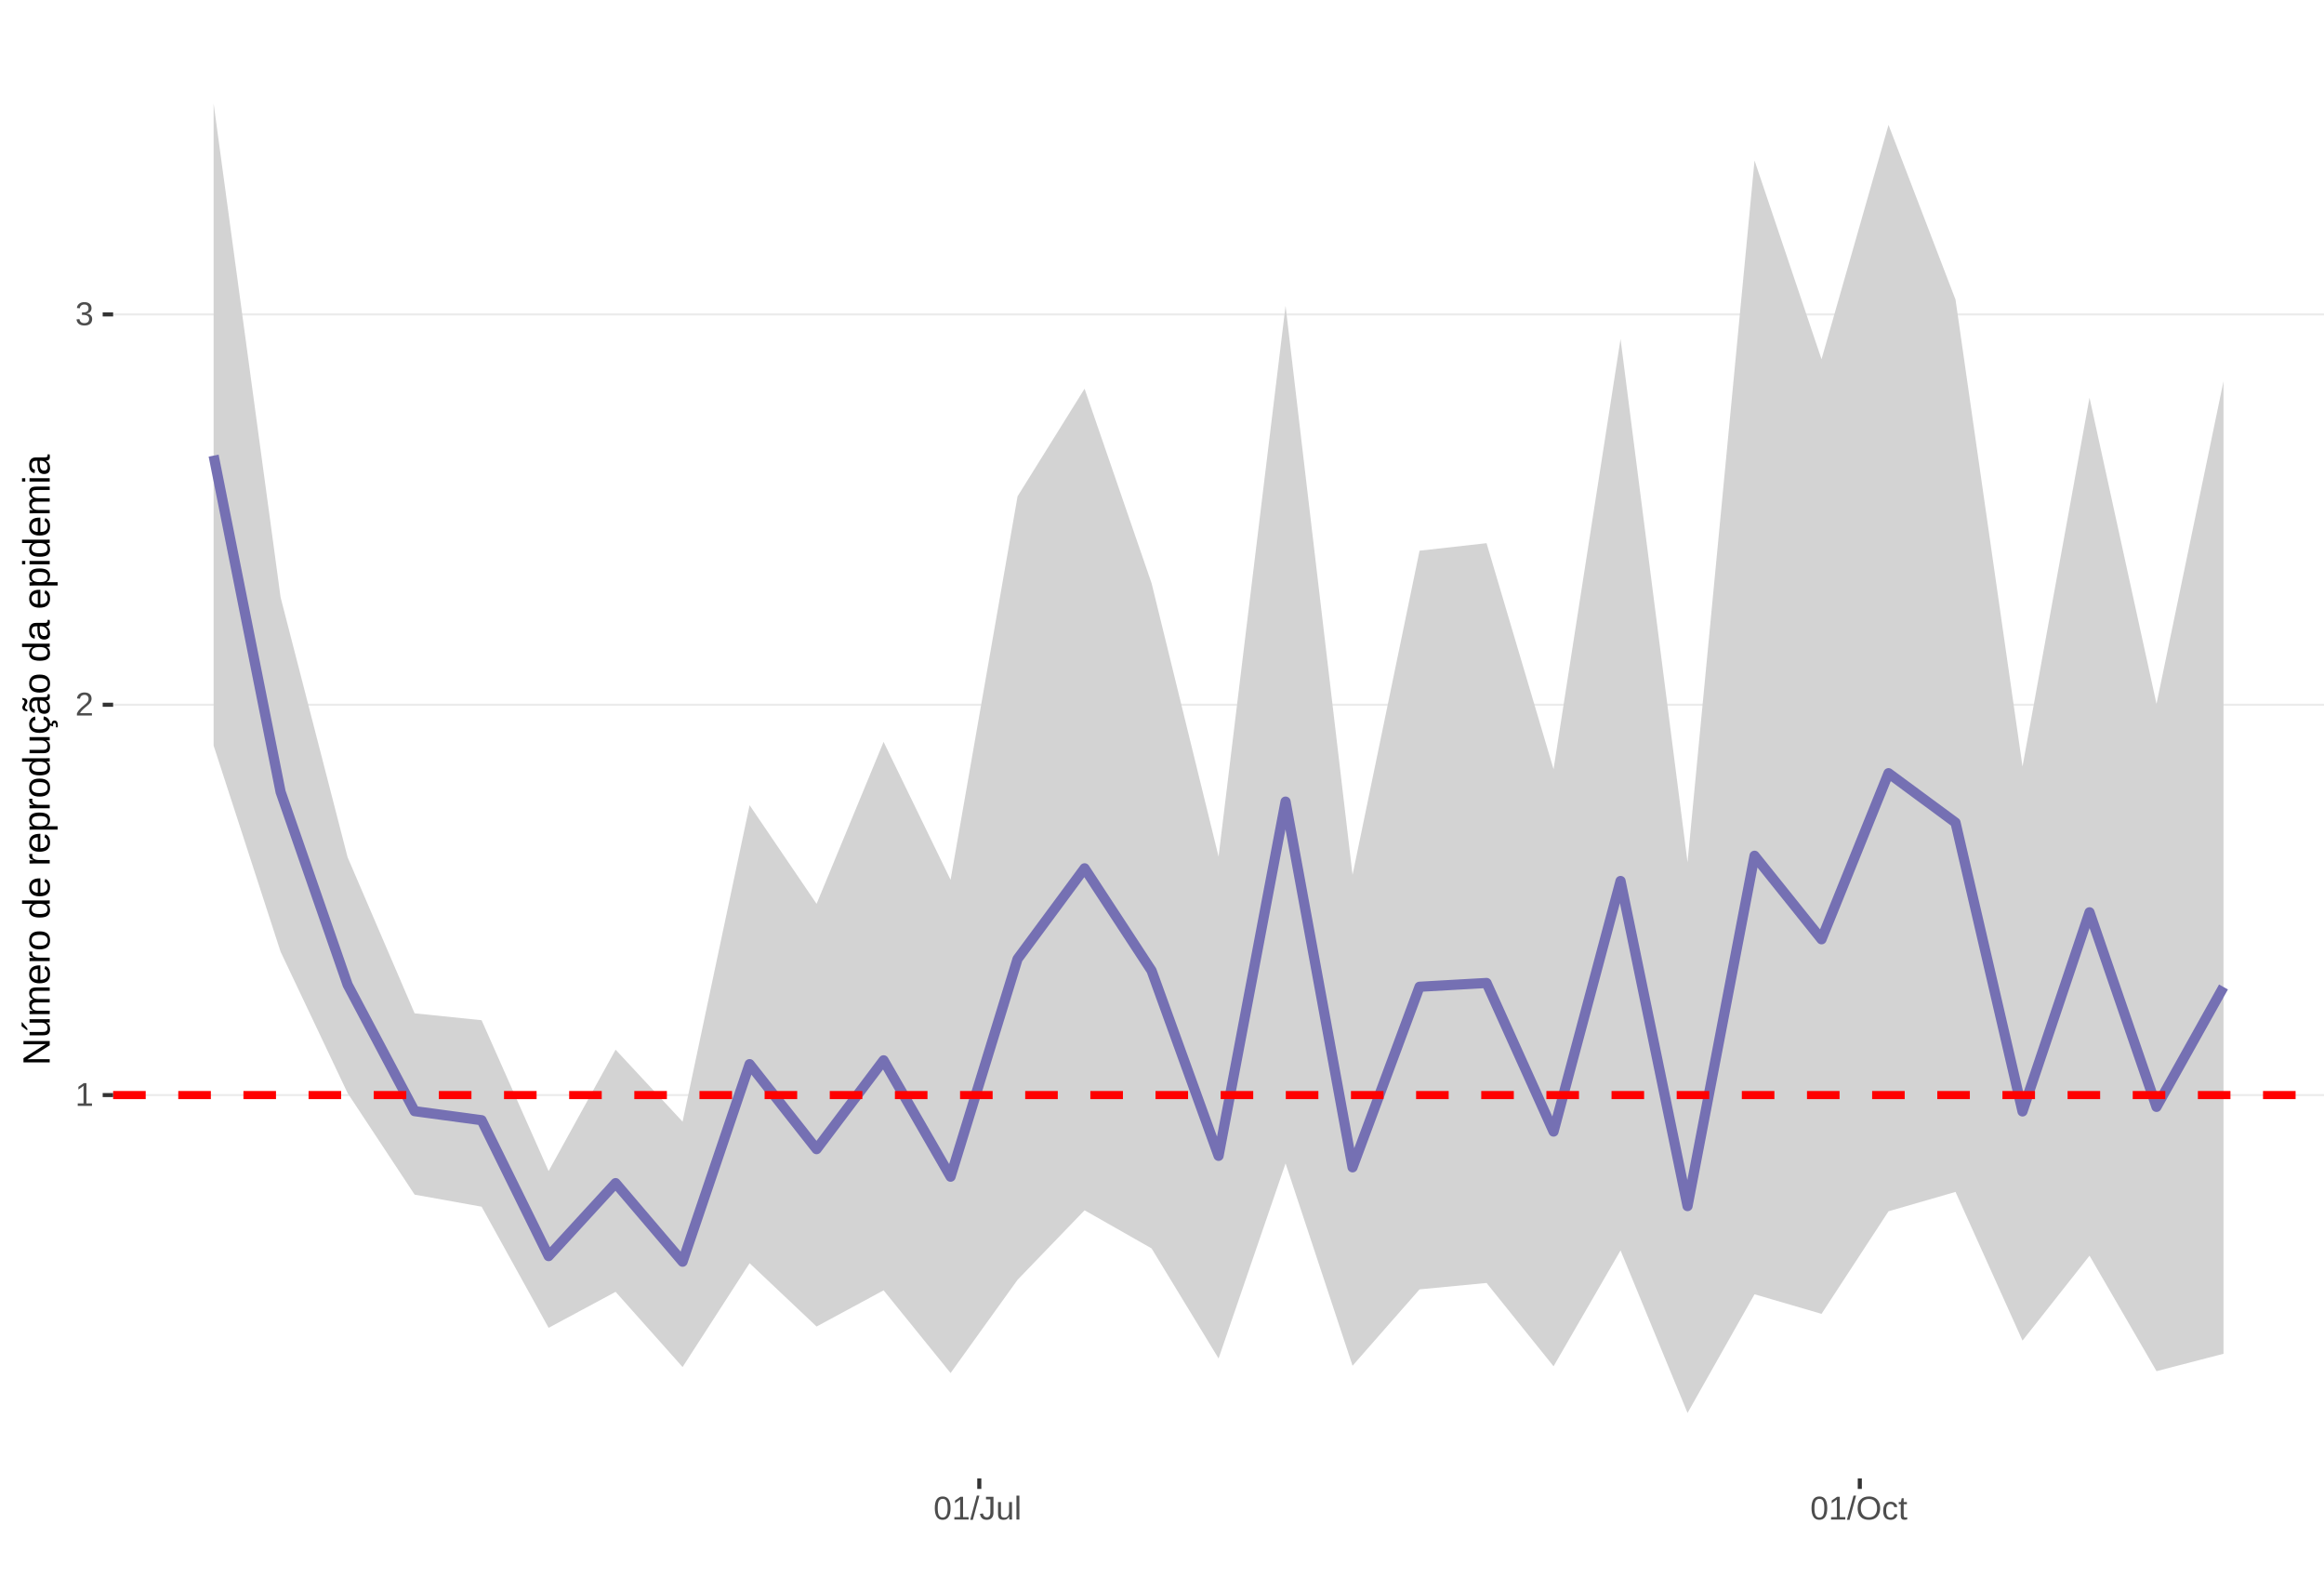
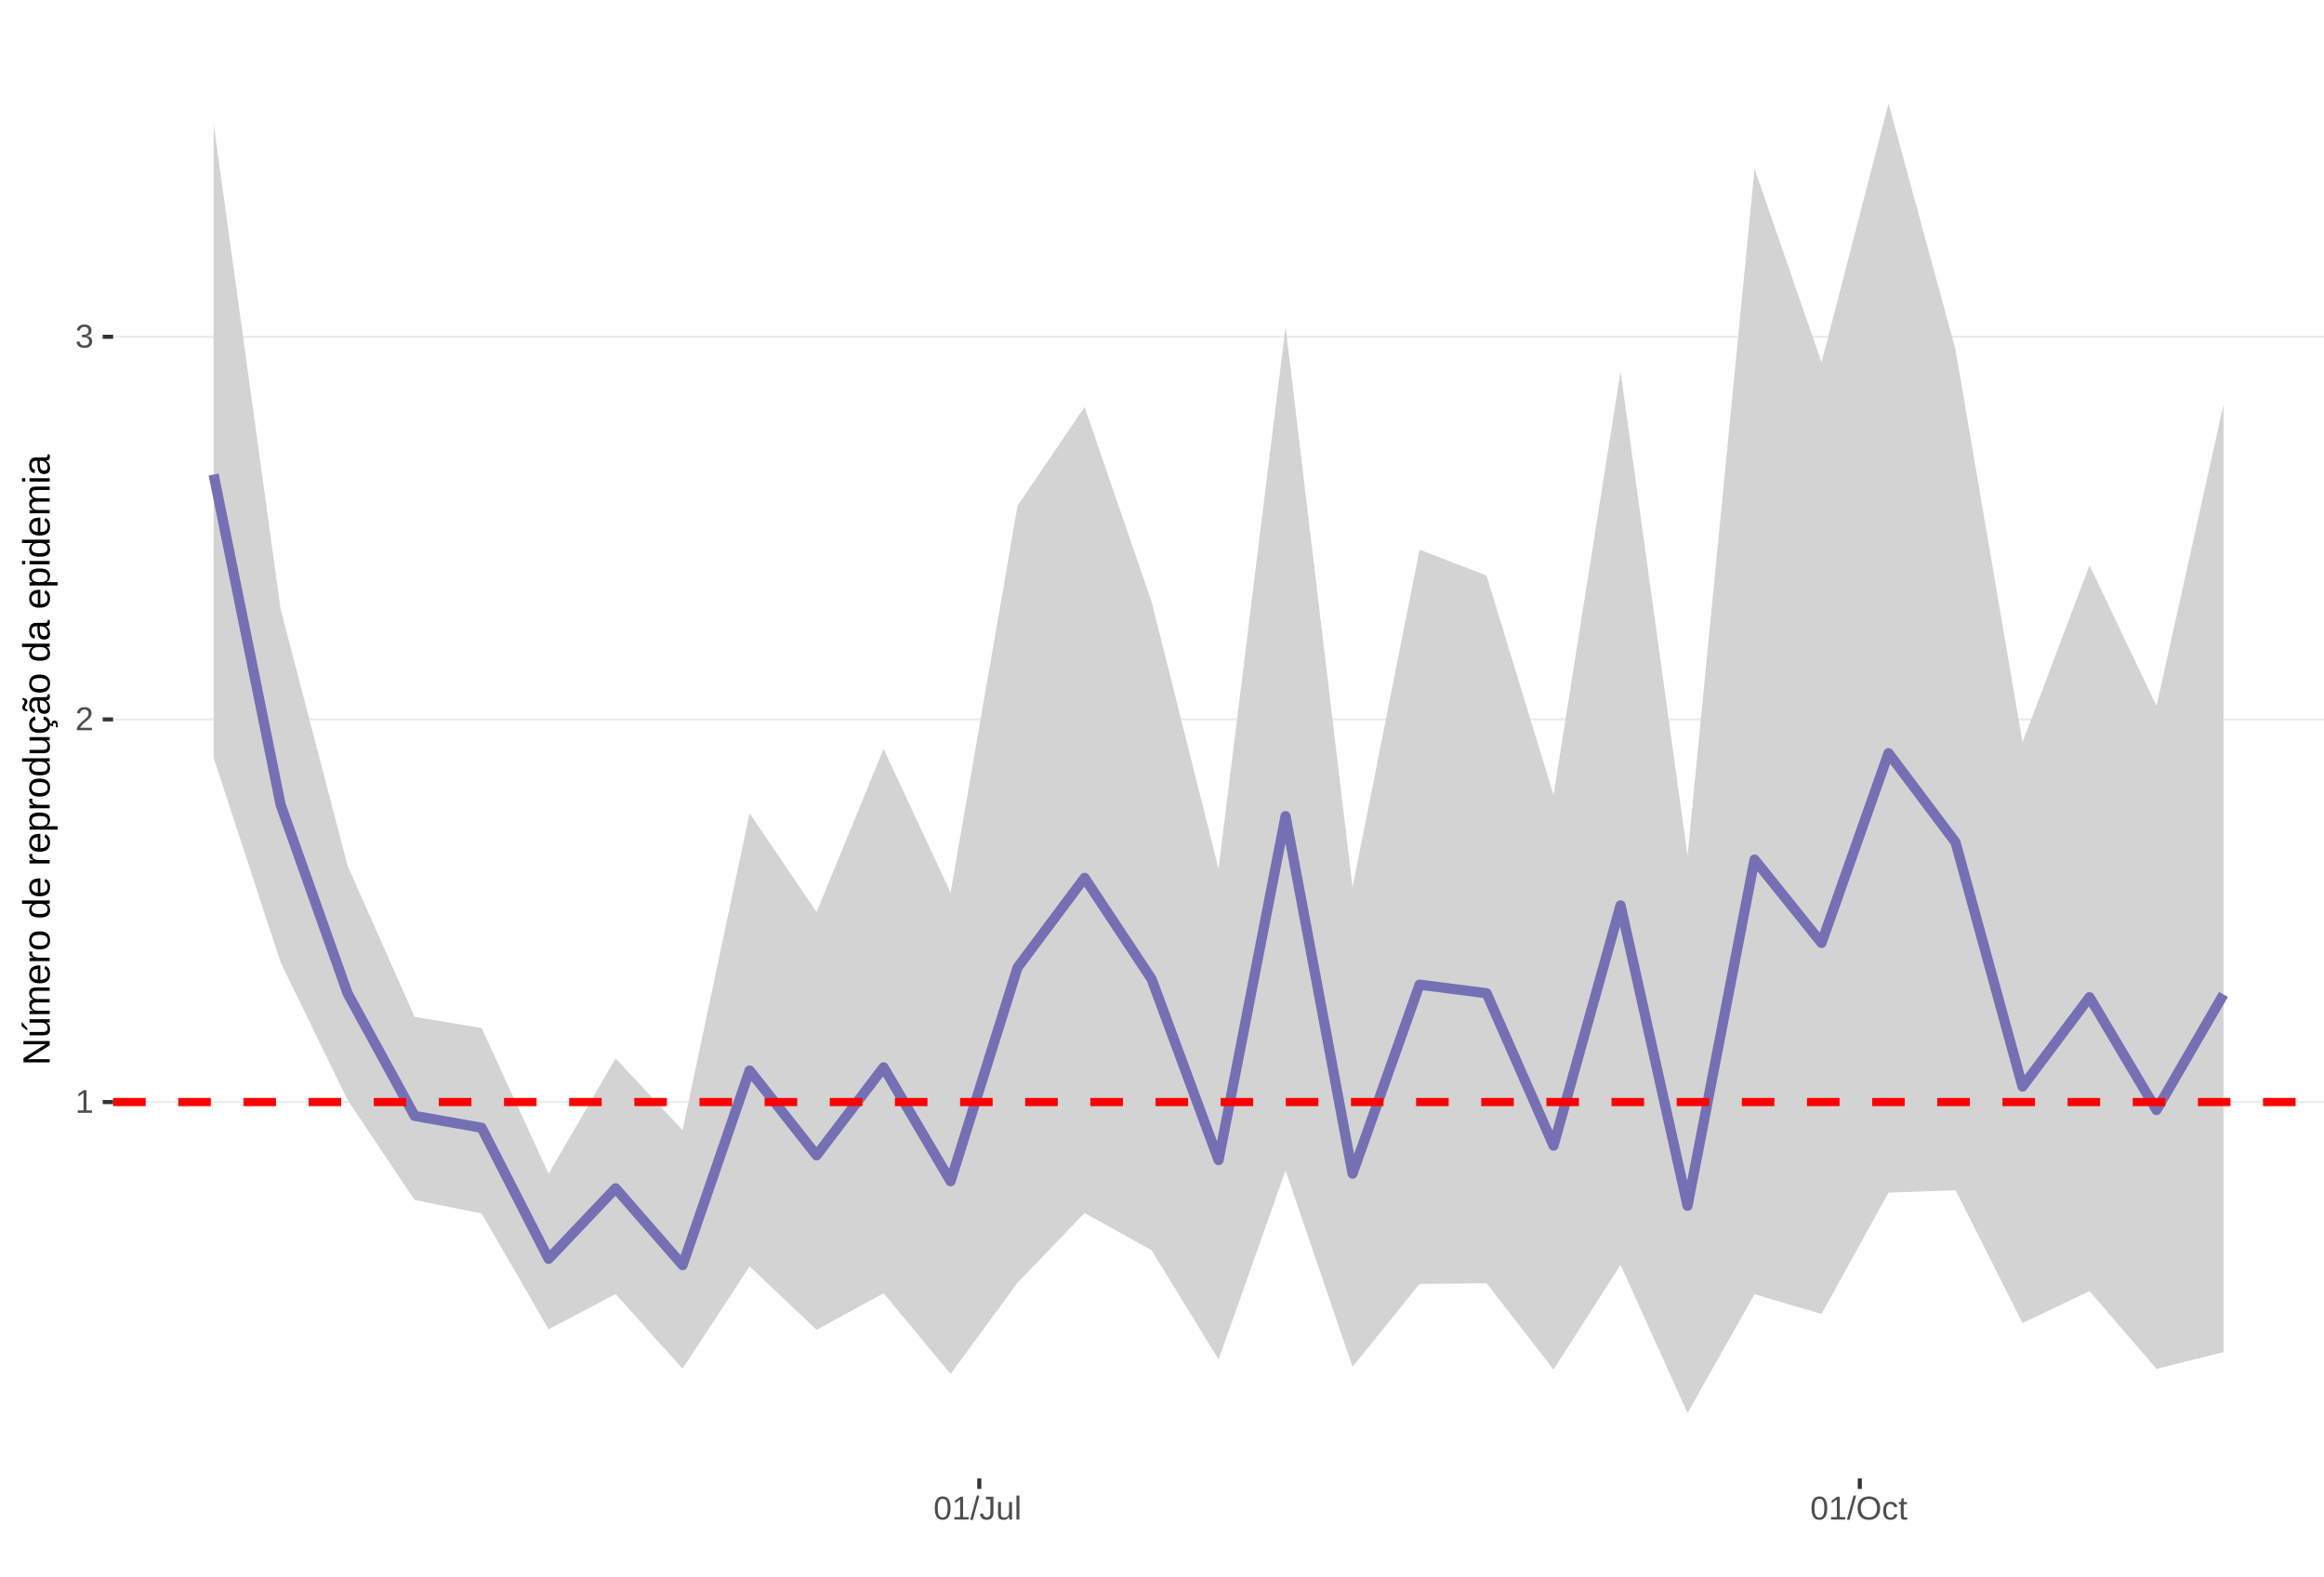
<svg xmlns="http://www.w3.org/2000/svg" xmlns:xlink="http://www.w3.org/1999/xlink" width="609pt" height="413pt" viewBox="0 0 609 413" version="1.1">
  <defs>
    <g>
      <symbol overflow="visible" id="glyph0-0">
        <path style="stroke:none;" d="M 0.859 -5.953 L 5.625 -5.953 L 5.625 0 L 0.859 0 Z M 1.188 -5.641 L 1.188 -0.328 L 5.297 -0.328 L 5.297 -5.641 Z M 1.188 -5.641 " />
      </symbol>
      <symbol overflow="visible" id="glyph0-1">
        <path style="stroke:none;" d="M 0.656 0 L 0.656 -0.641 L 2.172 -0.641 L 2.172 -5.234 L 0.828 -4.266 L 0.828 -4.984 L 2.234 -5.953 L 2.938 -5.953 L 2.938 -0.641 L 4.391 -0.641 L 4.391 0 Z M 0.656 0 " />
      </symbol>
      <symbol overflow="visible" id="glyph0-2">
        <path style="stroke:none;" d="M 0.438 0 L 0.438 -0.531 C 0.582 -0.863 0.754 -1.156 0.953 -1.406 C 1.16 -1.656 1.379 -1.883 1.609 -2.094 C 1.836 -2.301 2.062 -2.488 2.281 -2.656 C 2.508 -2.832 2.711 -3.008 2.891 -3.188 C 3.078 -3.363 3.223 -3.547 3.328 -3.734 C 3.441 -3.93 3.5 -4.148 3.5 -4.391 C 3.5 -4.711 3.398 -4.961 3.203 -5.141 C 3.016 -5.328 2.754 -5.422 2.422 -5.422 C 2.098 -5.422 1.828 -5.332 1.609 -5.156 C 1.398 -4.977 1.281 -4.727 1.25 -4.406 L 0.469 -4.484 C 0.52 -4.961 0.719 -5.344 1.062 -5.625 C 1.414 -5.906 1.867 -6.047 2.422 -6.047 C 3.016 -6.047 3.473 -5.898 3.797 -5.609 C 4.117 -5.328 4.281 -4.926 4.281 -4.406 C 4.281 -4.176 4.227 -3.945 4.125 -3.719 C 4.02 -3.488 3.863 -3.258 3.656 -3.031 C 3.445 -2.812 3.047 -2.461 2.453 -1.984 C 2.129 -1.711 1.875 -1.469 1.688 -1.25 C 1.5 -1.039 1.359 -0.836 1.266 -0.641 L 4.375 -0.641 L 4.375 0 Z M 0.438 0 " />
      </symbol>
      <symbol overflow="visible" id="glyph0-3">
        <path style="stroke:none;" d="M 4.438 -1.641 C 4.438 -1.086 4.258 -0.66 3.906 -0.359 C 3.562 -0.066 3.062 0.078 2.406 0.078 C 1.812 0.078 1.332 -0.055 0.969 -0.328 C 0.613 -0.598 0.398 -1 0.328 -1.531 L 1.109 -1.609 C 1.211 -0.898 1.645 -0.547 2.406 -0.547 C 2.789 -0.547 3.094 -0.641 3.312 -0.828 C 3.531 -1.016 3.641 -1.297 3.641 -1.672 C 3.641 -1.992 3.516 -2.242 3.266 -2.422 C 3.016 -2.609 2.656 -2.703 2.188 -2.703 L 1.766 -2.703 L 1.766 -3.359 L 2.172 -3.359 C 2.586 -3.359 2.91 -3.445 3.141 -3.625 C 3.367 -3.812 3.484 -4.066 3.484 -4.391 C 3.484 -4.703 3.391 -4.953 3.203 -5.141 C 3.016 -5.328 2.738 -5.422 2.375 -5.422 C 2.039 -5.422 1.77 -5.332 1.562 -5.156 C 1.352 -4.988 1.234 -4.75 1.203 -4.438 L 0.438 -4.5 C 0.488 -4.977 0.688 -5.352 1.031 -5.625 C 1.383 -5.906 1.832 -6.047 2.375 -6.047 C 2.977 -6.047 3.441 -5.906 3.766 -5.625 C 4.098 -5.352 4.266 -4.969 4.266 -4.469 C 4.266 -4.082 4.156 -3.77 3.938 -3.531 C 3.727 -3.301 3.422 -3.145 3.016 -3.062 L 3.016 -3.031 C 3.461 -2.988 3.812 -2.844 4.062 -2.594 C 4.312 -2.344 4.438 -2.023 4.438 -1.641 Z M 4.438 -1.641 " />
      </symbol>
      <symbol overflow="visible" id="glyph0-4">
        <path style="stroke:none;" d="M 4.469 -2.984 C 4.469 -1.984 4.289 -1.223 3.938 -0.703 C 3.594 -0.18 3.078 0.078 2.391 0.078 C 1.711 0.078 1.203 -0.18 0.859 -0.703 C 0.516 -1.223 0.344 -1.984 0.344 -2.984 C 0.344 -4.004 0.508 -4.77 0.844 -5.281 C 1.176 -5.789 1.703 -6.047 2.422 -6.047 C 3.117 -6.047 3.633 -5.785 3.969 -5.266 C 4.301 -4.754 4.469 -3.992 4.469 -2.984 Z M 3.703 -2.984 C 3.703 -3.836 3.602 -4.457 3.406 -4.844 C 3.207 -5.227 2.879 -5.422 2.422 -5.422 C 1.953 -5.422 1.613 -5.227 1.406 -4.844 C 1.207 -4.469 1.109 -3.848 1.109 -2.984 C 1.109 -2.141 1.211 -1.52 1.422 -1.125 C 1.629 -0.727 1.957 -0.531 2.406 -0.531 C 2.852 -0.531 3.18 -0.727 3.391 -1.125 C 3.598 -1.531 3.703 -2.148 3.703 -2.984 Z M 3.703 -2.984 " />
      </symbol>
      <symbol overflow="visible" id="glyph0-5">
        <path style="stroke:none;" d="M 0 0.078 L 1.734 -6.266 L 2.406 -6.266 L 0.688 0.078 Z M 0 0.078 " />
      </symbol>
      <symbol overflow="visible" id="glyph0-6">
        <path style="stroke:none;" d="M 1.938 0.078 C 0.926 0.078 0.328 -0.441 0.141 -1.484 L 0.922 -1.609 C 0.973 -1.285 1.086 -1.031 1.266 -0.844 C 1.441 -0.664 1.664 -0.578 1.938 -0.578 C 2.227 -0.578 2.457 -0.676 2.625 -0.875 C 2.789 -1.07 2.875 -1.367 2.875 -1.766 L 2.875 -5.297 L 1.734 -5.297 L 1.734 -5.953 L 3.688 -5.953 L 3.688 -1.781 C 3.688 -1.195 3.531 -0.738 3.219 -0.406 C 2.906 -0.082 2.477 0.078 1.938 0.078 Z M 1.938 0.078 " />
      </symbol>
      <symbol overflow="visible" id="glyph0-7">
        <path style="stroke:none;" d="M 1.328 -4.578 L 1.328 -1.672 C 1.328 -1.367 1.352 -1.133 1.406 -0.969 C 1.469 -0.801 1.562 -0.68 1.688 -0.609 C 1.82 -0.535 2.016 -0.5 2.266 -0.5 C 2.629 -0.5 2.914 -0.625 3.125 -0.875 C 3.344 -1.125 3.453 -1.473 3.453 -1.922 L 3.453 -4.578 L 4.219 -4.578 L 4.219 -0.969 C 4.219 -0.438 4.223 -0.113 4.234 0 L 3.516 0 C 3.516 -0.008 3.516 -0.047 3.516 -0.109 C 3.516 -0.172 3.508 -0.242 3.5 -0.328 C 3.5 -0.41 3.492 -0.562 3.484 -0.781 L 3.469 -0.781 C 3.301 -0.469 3.098 -0.242 2.859 -0.109 C 2.629 0.016 2.348 0.078 2.016 0.078 C 1.516 0.078 1.145 -0.039 0.906 -0.281 C 0.676 -0.531 0.562 -0.945 0.562 -1.531 L 0.562 -4.578 Z M 1.328 -4.578 " />
      </symbol>
      <symbol overflow="visible" id="glyph0-8">
        <path style="stroke:none;" d="M 0.578 0 L 0.578 -6.266 L 1.344 -6.266 L 1.344 0 Z M 0.578 0 " />
      </symbol>
      <symbol overflow="visible" id="glyph0-9">
        <path style="stroke:none;" d="M 6.312 -3 C 6.312 -2.383 6.191 -1.844 5.953 -1.375 C 5.723 -0.906 5.383 -0.547 4.938 -0.297 C 4.488 -0.047 3.961 0.078 3.359 0.078 C 2.742 0.078 2.211 -0.039 1.766 -0.281 C 1.328 -0.531 0.988 -0.891 0.75 -1.359 C 0.52 -1.828 0.406 -2.375 0.406 -3 C 0.406 -3.957 0.664 -4.703 1.188 -5.234 C 1.707 -5.773 2.438 -6.047 3.375 -6.047 C 3.977 -6.047 4.5 -5.926 4.938 -5.688 C 5.383 -5.445 5.723 -5.094 5.953 -4.625 C 6.191 -4.164 6.312 -3.625 6.312 -3 Z M 5.5 -3 C 5.5 -3.738 5.312 -4.32 4.938 -4.75 C 4.57 -5.176 4.051 -5.391 3.375 -5.391 C 2.688 -5.391 2.156 -5.18 1.781 -4.766 C 1.414 -4.348 1.234 -3.758 1.234 -3 C 1.234 -2.258 1.422 -1.672 1.797 -1.234 C 2.172 -0.797 2.691 -0.578 3.359 -0.578 C 4.047 -0.578 4.57 -0.785 4.938 -1.203 C 5.312 -1.629 5.5 -2.227 5.5 -3 Z M 5.5 -3 " />
      </symbol>
      <symbol overflow="visible" id="glyph0-10">
        <path style="stroke:none;" d="M 1.156 -2.312 C 1.156 -1.695 1.25 -1.242 1.438 -0.953 C 1.633 -0.66 1.926 -0.516 2.312 -0.516 C 2.582 -0.516 2.805 -0.586 2.984 -0.734 C 3.172 -0.879 3.285 -1.102 3.328 -1.406 L 4.094 -1.359 C 4.039 -0.922 3.852 -0.57 3.531 -0.312 C 3.219 -0.051 2.82 0.078 2.344 0.078 C 1.695 0.078 1.207 -0.117 0.875 -0.516 C 0.539 -0.922 0.375 -1.516 0.375 -2.297 C 0.375 -3.055 0.539 -3.641 0.875 -4.047 C 1.207 -4.453 1.691 -4.656 2.328 -4.656 C 2.797 -4.656 3.18 -4.535 3.484 -4.297 C 3.797 -4.055 3.992 -3.723 4.078 -3.297 L 3.297 -3.234 C 3.254 -3.484 3.148 -3.68 2.984 -3.828 C 2.828 -3.984 2.602 -4.062 2.312 -4.062 C 1.906 -4.062 1.609 -3.926 1.422 -3.656 C 1.242 -3.395 1.156 -2.945 1.156 -2.312 Z M 1.156 -2.312 " />
      </symbol>
      <symbol overflow="visible" id="glyph0-11">
        <path style="stroke:none;" d="M 2.344 -0.031 C 2.094 0.031 1.836 0.062 1.578 0.062 C 0.961 0.062 0.656 -0.281 0.656 -0.969 L 0.656 -4.016 L 0.125 -4.016 L 0.125 -4.578 L 0.688 -4.578 L 0.906 -5.594 L 1.422 -5.594 L 1.422 -4.578 L 2.266 -4.578 L 2.266 -4.016 L 1.422 -4.016 L 1.422 -1.125 C 1.422 -0.906 1.457 -0.75 1.531 -0.656 C 1.602 -0.57 1.727 -0.531 1.906 -0.531 C 2 -0.531 2.145 -0.551 2.344 -0.594 Z M 2.344 -0.031 " />
      </symbol>
      <symbol overflow="visible" id="glyph1-0">
        <path style="stroke:none;" d="M -6.875 -1 L -6.875 -6.5 L 0 -6.5 L 0 -1 Z M -6.516 -1.375 L -0.375 -1.375 L -0.375 -6.125 L -6.516 -6.125 Z M -6.516 -1.375 " />
      </symbol>
      <symbol overflow="visible" id="glyph1-1">
        <path style="stroke:none;" d="M 0 -5.281 L -5.859 -1.609 L -5.391 -1.625 L -4.578 -1.656 L 0 -1.656 L 0 -0.828 L -6.875 -0.828 L -6.875 -1.906 L -0.984 -5.625 C -1.617 -5.582 -2.082 -5.562 -2.375 -5.562 L -6.875 -5.562 L -6.875 -6.406 L 0 -6.406 Z M 0 -5.281 " />
      </symbol>
      <symbol overflow="visible" id="glyph1-2">
        <path style="stroke:none;" d="M -5.281 -1.562 L -1.938 -1.562 C -1.582 -1.562 -1.305 -1.594 -1.109 -1.656 C -0.922 -1.727 -0.785 -1.836 -0.703 -1.984 C -0.617 -2.141 -0.578 -2.363 -0.578 -2.656 C -0.578 -3.07 -0.723 -3.398 -1.016 -3.641 C -1.305 -3.891 -1.707 -4.016 -2.219 -4.016 L -5.281 -4.016 L -5.281 -4.906 L -1.125 -4.906 C -0.508 -4.906 -0.133 -4.91 0 -4.922 L 0 -4.094 C -0.02 -4.094 -0.062 -4.086 -0.125 -4.078 C -0.195 -4.078 -0.281 -4.07 -0.375 -4.062 C -0.469 -4.062 -0.645 -4.062 -0.906 -4.062 L -0.906 -4.047 C -0.539 -3.848 -0.281 -3.613 -0.125 -3.344 C 0.02 -3.082 0.094 -2.754 0.094 -2.359 C 0.094 -1.773 -0.047 -1.348 -0.328 -1.078 C -0.617 -0.816 -1.098 -0.688 -1.766 -0.688 L -5.281 -0.688 Z M -5.859 -2.031 L -5.969 -2.031 L -7.359 -3.078 L -7.359 -4.094 L -7.219 -4.094 L -5.859 -2.484 Z M -5.859 -2.031 " />
      </symbol>
      <symbol overflow="visible" id="glyph1-3">
        <path style="stroke:none;" d="M 0 -3.75 L -3.344 -3.75 C -3.852 -3.75 -4.207 -3.676 -4.406 -3.531 C -4.602 -3.395 -4.703 -3.145 -4.703 -2.781 C -4.703 -2.406 -4.555 -2.109 -4.266 -1.891 C -3.984 -1.672 -3.582 -1.562 -3.062 -1.562 L 0 -1.562 L 0 -0.688 L -4.156 -0.688 C -4.77 -0.688 -5.145 -0.68 -5.281 -0.672 L -5.281 -1.5 C -5.27 -1.5 -5.227 -1.5 -5.156 -1.5 C -5.082 -1.508 -5 -1.516 -4.906 -1.516 C -4.812 -1.523 -4.633 -1.531 -4.375 -1.531 L -4.375 -1.547 C -4.75 -1.734 -5.008 -1.945 -5.156 -2.188 C -5.301 -2.438 -5.375 -2.738 -5.375 -3.094 C -5.375 -3.488 -5.297 -3.801 -5.141 -4.031 C -4.984 -4.27 -4.727 -4.438 -4.375 -4.531 L -4.375 -4.547 C -4.727 -4.723 -4.984 -4.941 -5.141 -5.203 C -5.297 -5.461 -5.375 -5.773 -5.375 -6.141 C -5.375 -6.672 -5.227 -7.055 -4.938 -7.297 C -4.656 -7.547 -4.18 -7.672 -3.516 -7.672 L 0 -7.672 L 0 -6.797 L -3.344 -6.797 C -3.852 -6.797 -4.207 -6.723 -4.406 -6.578 C -4.602 -6.441 -4.703 -6.191 -4.703 -5.828 C -4.703 -5.453 -4.555 -5.156 -4.266 -4.938 C -3.984 -4.727 -3.582 -4.625 -3.062 -4.625 L 0 -4.625 Z M 0 -3.75 " />
      </symbol>
      <symbol overflow="visible" id="glyph1-4">
        <path style="stroke:none;" d="M -2.453 -1.344 C -1.848 -1.344 -1.379 -1.469 -1.047 -1.719 C -0.723 -1.969 -0.562 -2.336 -0.562 -2.828 C -0.562 -3.203 -0.633 -3.504 -0.781 -3.734 C -0.938 -3.961 -1.133 -4.117 -1.375 -4.203 L -1.156 -4.969 C -0.32 -4.656 0.094 -3.941 0.094 -2.828 C 0.094 -2.047 -0.133 -1.445 -0.594 -1.031 C -1.062 -0.625 -1.754 -0.422 -2.672 -0.422 C -3.547 -0.422 -4.211 -0.625 -4.672 -1.031 C -5.141 -1.445 -5.375 -2.031 -5.375 -2.781 C -5.375 -4.344 -4.441 -5.125 -2.578 -5.125 L -2.453 -5.125 Z M -3.125 -4.203 C -3.688 -4.16 -4.094 -4.02 -4.344 -3.781 C -4.602 -3.551 -4.734 -3.219 -4.734 -2.781 C -4.734 -2.352 -4.586 -2.016 -4.297 -1.766 C -4.016 -1.516 -3.625 -1.379 -3.125 -1.359 Z M -3.125 -4.203 " />
      </symbol>
      <symbol overflow="visible" id="glyph1-5">
        <path style="stroke:none;" d="M 0 -0.688 L -4.047 -0.688 C -4.422 -0.688 -4.832 -0.68 -5.281 -0.672 L -5.281 -1.5 C -4.688 -1.52 -4.328 -1.531 -4.203 -1.531 L -4.203 -1.547 C -4.66 -1.691 -4.969 -1.852 -5.125 -2.031 C -5.289 -2.219 -5.375 -2.477 -5.375 -2.812 C -5.375 -2.926 -5.359 -3.047 -5.328 -3.172 L -4.531 -3.172 C -4.562 -3.047 -4.578 -2.891 -4.578 -2.703 C -4.578 -2.336 -4.422 -2.055 -4.109 -1.859 C -3.797 -1.672 -3.344 -1.578 -2.75 -1.578 L 0 -1.578 Z M 0 -0.688 " />
      </symbol>
      <symbol overflow="visible" id="glyph1-6">
        <path style="stroke:none;" d="M -2.641 -5.141 C -1.723 -5.141 -1.035 -4.938 -0.578 -4.531 C -0.129 -4.125 0.094 -3.535 0.094 -2.766 C 0.094 -1.992 -0.141 -1.41 -0.609 -1.016 C -1.078 -0.617 -1.754 -0.422 -2.641 -0.422 C -4.461 -0.422 -5.375 -1.207 -5.375 -2.781 C -5.375 -3.594 -5.148 -4.188 -4.703 -4.562 C -4.266 -4.945 -3.578 -5.141 -2.641 -5.141 Z M -2.641 -4.219 C -3.367 -4.219 -3.898 -4.109 -4.234 -3.891 C -4.566 -3.672 -4.734 -3.305 -4.734 -2.797 C -4.734 -2.285 -4.562 -1.914 -4.219 -1.688 C -3.883 -1.457 -3.359 -1.344 -2.641 -1.344 C -1.953 -1.344 -1.43 -1.453 -1.078 -1.672 C -0.723 -1.898 -0.547 -2.258 -0.547 -2.75 C -0.547 -3.281 -0.711 -3.656 -1.047 -3.875 C -1.391 -4.102 -1.922 -4.219 -2.641 -4.219 Z M -2.641 -4.219 " />
      </symbol>
      <symbol overflow="visible" id="glyph1-7">
        <path style="stroke:none;" d="" />
      </symbol>
      <symbol overflow="visible" id="glyph1-8">
        <path style="stroke:none;" d="M -0.844 -4.016 C -0.508 -3.848 -0.27 -3.629 -0.125 -3.359 C 0.02 -3.086 0.094 -2.754 0.094 -2.359 C 0.094 -1.691 -0.129 -1.203 -0.578 -0.891 C -1.023 -0.578 -1.707 -0.422 -2.625 -0.422 C -4.457 -0.422 -5.375 -1.066 -5.375 -2.359 C -5.375 -2.766 -5.301 -3.098 -5.156 -3.359 C -5.008 -3.629 -4.781 -3.848 -4.469 -4.016 L -7.25 -4.016 L -7.25 -4.891 L -1.094 -4.891 C -0.539 -4.891 -0.176 -4.898 0 -4.922 L 0 -4.078 C -0.051 -4.066 -0.172 -4.055 -0.359 -4.047 C -0.547 -4.035 -0.707 -4.031 -0.844 -4.031 Z M -2.641 -1.344 C -1.898 -1.344 -1.367 -1.438 -1.047 -1.625 C -0.734 -1.82 -0.578 -2.145 -0.578 -2.594 C -0.578 -3.082 -0.75 -3.441 -1.094 -3.672 C -1.438 -3.898 -1.973 -4.016 -2.703 -4.016 C -3.398 -4.016 -3.91 -3.898 -4.234 -3.672 C -4.566 -3.441 -4.734 -3.082 -4.734 -2.594 C -4.734 -2.156 -4.566 -1.836 -4.234 -1.641 C -3.91 -1.441 -3.379 -1.344 -2.641 -1.344 Z M -2.641 -1.344 " />
      </symbol>
      <symbol overflow="visible" id="glyph1-9">
        <path style="stroke:none;" d="M -2.672 -5.141 C -0.828 -5.141 0.094 -4.492 0.094 -3.203 C 0.094 -2.391 -0.211 -1.844 -0.828 -1.562 L -0.828 -1.531 C -0.797 -1.539 -0.516 -1.547 0.016 -1.547 L 2.078 -1.547 L 2.078 -0.672 L -4.203 -0.672 C -4.742 -0.672 -5.102 -0.66 -5.281 -0.641 L -5.281 -1.5 C -5.27 -1.5 -5.223 -1.5 -5.141 -1.5 C -5.066 -1.508 -4.945 -1.52 -4.781 -1.531 C -4.613 -1.539 -4.5 -1.547 -4.438 -1.547 L -4.438 -1.562 C -4.758 -1.719 -4.992 -1.922 -5.141 -2.172 C -5.297 -2.43 -5.375 -2.773 -5.375 -3.203 C -5.375 -3.848 -5.156 -4.332 -4.719 -4.656 C -4.281 -4.977 -3.598 -5.141 -2.672 -5.141 Z M -2.641 -4.219 C -3.379 -4.219 -3.906 -4.117 -4.219 -3.922 C -4.539 -3.723 -4.703 -3.406 -4.703 -2.969 C -4.703 -2.625 -4.629 -2.352 -4.484 -2.156 C -4.336 -1.957 -4.109 -1.805 -3.797 -1.703 C -3.484 -1.598 -3.078 -1.547 -2.578 -1.547 C -1.879 -1.547 -1.363 -1.656 -1.031 -1.875 C -0.707 -2.102 -0.547 -2.469 -0.547 -2.969 C -0.547 -3.406 -0.707 -3.723 -1.031 -3.922 C -1.352 -4.117 -1.891 -4.219 -2.641 -4.219 Z M -2.641 -4.219 " />
      </symbol>
      <symbol overflow="visible" id="glyph1-10">
        <path style="stroke:none;" d="M -5.281 -1.531 L -1.938 -1.531 C -1.582 -1.531 -1.305 -1.562 -1.109 -1.625 C -0.922 -1.695 -0.785 -1.805 -0.703 -1.953 C -0.617 -2.109 -0.578 -2.332 -0.578 -2.625 C -0.578 -3.039 -0.723 -3.367 -1.016 -3.609 C -1.305 -3.859 -1.707 -3.984 -2.219 -3.984 L -5.281 -3.984 L -5.281 -4.875 L -1.125 -4.875 C -0.508 -4.875 -0.133 -4.879 0 -4.891 L 0 -4.062 C -0.02 -4.062 -0.062 -4.055 -0.125 -4.047 C -0.195 -4.047 -0.281 -4.039 -0.375 -4.031 C -0.469 -4.031 -0.645 -4.031 -0.906 -4.031 L -0.906 -4.016 C -0.539 -3.816 -0.281 -3.582 -0.125 -3.312 C 0.02 -3.051 0.094 -2.723 0.094 -2.328 C 0.094 -1.742 -0.047 -1.316 -0.328 -1.047 C -0.617 -0.785 -1.098 -0.656 -1.766 -0.656 L -5.281 -0.656 Z M -5.281 -1.531 " />
      </symbol>
      <symbol overflow="visible" id="glyph1-11">
        <path style="stroke:none;" d="M -2.672 -1.344 C -1.961 -1.344 -1.438 -1.453 -1.094 -1.672 C -0.758 -1.891 -0.594 -2.223 -0.594 -2.672 C -0.594 -2.984 -0.676 -3.242 -0.844 -3.453 C -1.02 -3.672 -1.281 -3.801 -1.625 -3.844 L -1.578 -4.734 C -1.066 -4.672 -0.66 -4.457 -0.359 -4.094 C -0.055 -3.727 0.094 -3.266 0.094 -2.703 C 0.094 -1.961 -0.133 -1.395 -0.594 -1 C -1.062 -0.613 -1.742 -0.422 -2.641 -0.422 C -3.535 -0.422 -4.211 -0.613 -4.672 -1 C -5.141 -1.395 -5.375 -1.957 -5.375 -2.688 C -5.375 -3.227 -5.234 -3.676 -4.953 -4.031 C -4.68 -4.395 -4.297 -4.617 -3.797 -4.703 L -3.734 -3.797 C -4.023 -3.754 -4.254 -3.641 -4.422 -3.453 C -4.598 -3.266 -4.688 -3.004 -4.688 -2.672 C -4.688 -2.203 -4.531 -1.863 -4.219 -1.656 C -3.914 -1.445 -3.398 -1.344 -2.672 -1.344 Z M 1.234 -3.672 C 1.828 -3.672 2.125 -3.223 2.125 -2.328 C 2.125 -2.148 2.113 -2.004 2.094 -1.891 L 1.625 -1.891 C 1.645 -2.055 1.656 -2.195 1.656 -2.312 C 1.656 -2.789 1.52 -3.031 1.25 -3.031 C 1 -3.031 0.875 -2.812 0.875 -2.375 C 0.875 -2.238 0.879 -2.148 0.891 -2.109 L 0 -2.422 L 0 -2.938 L 0.484 -2.75 C 0.492 -3.062 0.566 -3.289 0.703 -3.438 C 0.836 -3.594 1.016 -3.672 1.234 -3.672 Z M 1.234 -3.672 " />
      </symbol>
      <symbol overflow="visible" id="glyph1-12">
        <path style="stroke:none;" d="M 0.094 -2.016 C 0.094 -1.484 -0.047 -1.082 -0.328 -0.812 C -0.609 -0.551 -0.988 -0.422 -1.469 -0.422 C -2.02 -0.422 -2.441 -0.598 -2.734 -0.953 C -3.023 -1.316 -3.18 -1.898 -3.203 -2.703 L -3.219 -3.891 L -3.516 -3.891 C -3.941 -3.891 -4.25 -3.797 -4.438 -3.609 C -4.625 -3.43 -4.719 -3.148 -4.719 -2.766 C -4.719 -2.367 -4.648 -2.078 -4.516 -1.891 C -4.379 -1.711 -4.164 -1.609 -3.875 -1.578 L -3.953 -0.656 C -4.898 -0.812 -5.375 -1.52 -5.375 -2.781 C -5.375 -3.445 -5.223 -3.945 -4.922 -4.281 C -4.617 -4.613 -4.18 -4.781 -3.609 -4.781 L -1.328 -4.781 C -1.066 -4.781 -0.867 -4.812 -0.734 -4.875 C -0.609 -4.945 -0.547 -5.082 -0.547 -5.281 C -0.547 -5.363 -0.555 -5.457 -0.578 -5.562 L -0.031 -5.562 C 0.02 -5.344 0.047 -5.117 0.047 -4.891 C 0.047 -4.555 -0.035 -4.316 -0.203 -4.172 C -0.379 -4.023 -0.648 -3.941 -1.016 -3.922 L -1.016 -3.891 C -0.609 -3.672 -0.32 -3.41 -0.156 -3.109 C 0.008 -2.805 0.094 -2.441 0.094 -2.016 Z M -0.562 -2.219 C -0.562 -2.539 -0.633 -2.828 -0.781 -3.078 C -0.926 -3.328 -1.125 -3.523 -1.375 -3.672 C -1.633 -3.816 -1.898 -3.891 -2.172 -3.891 L -2.609 -3.891 L -2.594 -2.938 C -2.582 -2.52 -2.535 -2.203 -2.453 -1.984 C -2.379 -1.773 -2.258 -1.613 -2.094 -1.5 C -1.938 -1.383 -1.723 -1.328 -1.453 -1.328 C -1.172 -1.328 -0.953 -1.406 -0.797 -1.562 C -0.641 -1.719 -0.562 -1.938 -0.562 -2.219 Z M -5.859 -3.609 C -5.859 -3.473 -5.891 -3.332 -5.953 -3.188 C -6.016 -3.051 -6.082 -2.922 -6.156 -2.797 C -6.227 -2.672 -6.297 -2.551 -6.359 -2.438 C -6.422 -2.32 -6.453 -2.211 -6.453 -2.109 C -6.453 -1.93 -6.398 -1.797 -6.297 -1.703 C -6.191 -1.617 -6.047 -1.562 -5.859 -1.531 L -5.859 -1.094 C -6.191 -1.125 -6.441 -1.176 -6.609 -1.25 C -6.785 -1.332 -6.922 -1.441 -7.016 -1.578 C -7.117 -1.711 -7.172 -1.879 -7.172 -2.078 C -7.172 -2.223 -7.141 -2.363 -7.078 -2.5 C -7.023 -2.633 -6.957 -2.766 -6.875 -2.891 C -6.801 -3.023 -6.734 -3.145 -6.672 -3.25 C -6.617 -3.363 -6.594 -3.473 -6.594 -3.578 C -6.594 -3.898 -6.785 -4.086 -7.172 -4.141 L -7.172 -4.594 C -6.691 -4.539 -6.352 -4.43 -6.156 -4.266 C -5.957 -4.098 -5.859 -3.879 -5.859 -3.609 Z M -5.859 -3.609 " />
      </symbol>
      <symbol overflow="visible" id="glyph1-13">
        <path style="stroke:none;" d="M 0.094 -2.016 C 0.094 -1.484 -0.047 -1.082 -0.328 -0.812 C -0.609 -0.551 -0.988 -0.422 -1.469 -0.422 C -2.02 -0.422 -2.441 -0.598 -2.734 -0.953 C -3.023 -1.316 -3.18 -1.898 -3.203 -2.703 L -3.219 -3.891 L -3.516 -3.891 C -3.941 -3.891 -4.25 -3.797 -4.438 -3.609 C -4.625 -3.43 -4.719 -3.148 -4.719 -2.766 C -4.719 -2.367 -4.648 -2.078 -4.516 -1.891 C -4.379 -1.711 -4.164 -1.609 -3.875 -1.578 L -3.953 -0.656 C -4.898 -0.812 -5.375 -1.52 -5.375 -2.781 C -5.375 -3.445 -5.223 -3.945 -4.922 -4.281 C -4.617 -4.613 -4.18 -4.781 -3.609 -4.781 L -1.328 -4.781 C -1.066 -4.781 -0.867 -4.812 -0.734 -4.875 C -0.609 -4.945 -0.547 -5.082 -0.547 -5.281 C -0.547 -5.363 -0.555 -5.457 -0.578 -5.562 L -0.031 -5.562 C 0.02 -5.344 0.047 -5.117 0.047 -4.891 C 0.047 -4.555 -0.035 -4.316 -0.203 -4.172 C -0.379 -4.023 -0.648 -3.941 -1.016 -3.922 L -1.016 -3.891 C -0.609 -3.672 -0.32 -3.41 -0.156 -3.109 C 0.008 -2.805 0.094 -2.441 0.094 -2.016 Z M -0.562 -2.219 C -0.562 -2.539 -0.633 -2.828 -0.781 -3.078 C -0.926 -3.328 -1.125 -3.523 -1.375 -3.672 C -1.633 -3.816 -1.898 -3.891 -2.172 -3.891 L -2.609 -3.891 L -2.594 -2.938 C -2.582 -2.52 -2.535 -2.203 -2.453 -1.984 C -2.379 -1.773 -2.258 -1.613 -2.094 -1.5 C -1.938 -1.383 -1.723 -1.328 -1.453 -1.328 C -1.172 -1.328 -0.953 -1.406 -0.797 -1.562 C -0.641 -1.719 -0.562 -1.938 -0.562 -2.219 Z M -0.562 -2.219 " />
      </symbol>
      <symbol overflow="visible" id="glyph1-14">
        <path style="stroke:none;" d="M -6.406 -0.672 L -7.25 -0.672 L -7.25 -1.547 L -6.406 -1.547 Z M 0 -0.672 L -5.281 -0.672 L -5.281 -1.547 L 0 -1.547 Z M 0 -0.672 " />
      </symbol>
    </g>
    <clipPath id="clip1">
      <path d="M 29.645 9.961 L 609 9.961 L 609 387.328 L 29.645 387.328 Z M 29.645 9.961 " />
    </clipPath>
    <clipPath id="clip2">
-       <path d="M 29.645 286 L 609 286 L 609 288 L 29.645 288 Z M 29.645 286 " />
+       <path d="M 29.645 288 L 609 288 L 609 289 L 29.645 289 Z M 29.645 288 " />
    </clipPath>
    <clipPath id="clip3">
-       <path d="M 29.645 184 L 609 184 L 609 185 L 29.645 185 Z M 29.645 184 " />
+       <path d="M 29.645 188 L 609 188 L 609 189 L 29.645 189 Z M 29.645 188 " />
    </clipPath>
    <clipPath id="clip4">
-       <path d="M 29.645 82 L 609 82 L 609 83 L 29.645 83 Z M 29.645 82 " />
+       <path d="M 29.645 87 L 609 87 L 609 89 L 29.645 89 Z M 29.645 87 " />
    </clipPath>
    <clipPath id="clip5">
-       <path d="M 29.645 285 L 609 285 L 609 288 L 29.645 288 Z M 29.645 285 " />
+       <path d="M 29.645 287 L 609 287 L 609 290 L 29.645 290 Z M 29.645 287 " />
    </clipPath>
  </defs>
  <g id="surface58">
    <rect x="0" y="0" width="609" height="413" style="fill:rgb(100%,100%,100%);fill-opacity:1;stroke:none;" />
    <rect x="0" y="0" width="609" height="413" style="fill:rgb(100%,100%,100%);fill-opacity:1;stroke:none;" />
    <path style="fill:none;stroke-width:1.067;stroke-linecap:round;stroke-linejoin:round;stroke:rgb(100%,100%,100%);stroke-opacity:1;stroke-miterlimit:10;" d="M 0 413 L 609 413 L 609 0 L 0 0 Z M 0 413 " />
    <g clip-path="url(#clip1)" clip-rule="nonzero">
      <path style=" stroke:none;fill-rule:nonzero;fill:rgb(100%,100%,100%);fill-opacity:1;" d="M 29.645 387.328 L 609 387.328 L 609 9.961 L 29.645 9.961 Z M 29.645 387.328 " />
    </g>
    <g clip-path="url(#clip2)" clip-rule="nonzero">
-       <path style="fill:none;stroke-width:0.533;stroke-linecap:butt;stroke-linejoin:round;stroke:rgb(92.157%,92.157%,92.157%);stroke-opacity:1;stroke-miterlimit:10;" d="M 29.645 286.887 L 609 286.887 " />
+       <path style="fill:none;stroke-width:0.533;stroke-linecap:butt;stroke-linejoin:round;stroke:rgb(92.157%,92.157%,92.157%);stroke-opacity:1;stroke-miterlimit:10;" d="M 29.645 288.715 L 609 288.715 " />
    </g>
    <g clip-path="url(#clip3)" clip-rule="nonzero">
-       <path style="fill:none;stroke-width:0.533;stroke-linecap:butt;stroke-linejoin:round;stroke:rgb(92.157%,92.157%,92.157%);stroke-opacity:1;stroke-miterlimit:10;" d="M 29.645 184.629 L 609 184.629 " />
+       <path style="fill:none;stroke-width:0.533;stroke-linecap:butt;stroke-linejoin:round;stroke:rgb(92.157%,92.157%,92.157%);stroke-opacity:1;stroke-miterlimit:10;" d="M 29.645 188.473 L 609 188.473 " />
    </g>
    <g clip-path="url(#clip4)" clip-rule="nonzero">
-       <path style="fill:none;stroke-width:0.533;stroke-linecap:butt;stroke-linejoin:round;stroke:rgb(92.157%,92.157%,92.157%);stroke-opacity:1;stroke-miterlimit:10;" d="M 29.645 82.371 L 609 82.371 " />
+       <path style="fill:none;stroke-width:0.533;stroke-linecap:butt;stroke-linejoin:round;stroke:rgb(92.157%,92.157%,92.157%);stroke-opacity:1;stroke-miterlimit:10;" d="M 29.645 88.23 L 609 88.23 " />
    </g>
-     <path style=" stroke:none;fill-rule:nonzero;fill:rgb(82.745%,82.745%,82.745%);fill-opacity:1;" d="M 55.98 27.117 L 73.535 156.512 L 91.094 224.605 L 108.648 265.473 L 126.203 267.281 L 143.762 306.812 L 161.316 274.996 L 178.871 293.859 L 196.43 210.949 L 213.984 236.789 L 231.543 194.355 L 249.098 230.504 L 266.652 130.02 L 284.211 101.836 L 301.766 152.789 L 319.324 224.406 L 336.879 80.105 L 354.434 229.215 L 371.992 144.273 L 389.547 142.301 L 407.105 201.516 L 424.66 88.824 L 442.215 225.918 L 459.773 42.051 L 477.328 94.117 L 494.883 32.723 L 512.441 78.488 L 529.996 200.836 L 547.555 104.188 L 565.109 184.418 L 582.664 99.883 L 582.664 354.664 L 565.109 359.219 L 547.555 328.977 L 529.996 351.215 L 512.441 312.258 L 494.883 317.336 L 477.328 344.207 L 459.773 339.078 L 442.215 370.176 L 424.66 327.59 L 407.105 357.945 L 389.547 336.113 L 371.992 337.793 L 354.434 357.793 L 336.879 304.789 L 319.324 355.898 L 301.766 327.059 L 284.211 317.074 L 266.652 335.285 L 249.098 359.711 L 231.543 338.043 L 213.984 347.527 L 196.43 330.938 L 178.871 358.141 L 161.316 338.438 L 143.762 347.871 L 126.203 316.133 L 108.648 312.973 L 91.094 286.383 L 73.535 249.359 L 55.98 195.34 Z M 55.98 27.117 " />
-     <path style="fill:none;stroke-width:2.667;stroke-linecap:butt;stroke-linejoin:round;stroke:rgb(45.882%,43.922%,70.196%);stroke-opacity:1;stroke-miterlimit:10;" d="M 55.98 119.367 L 73.535 207.477 L 91.094 257.988 L 108.648 291.102 L 126.203 293.473 L 143.762 329.074 L 161.316 309.957 L 178.871 330.543 L 196.43 278.789 L 213.984 301.055 L 231.543 277.781 L 249.098 308.273 L 266.652 251.227 L 284.211 227.484 L 301.766 254.289 L 319.324 302.809 L 336.879 210.008 L 354.434 305.816 L 371.992 258.512 L 389.547 257.52 L 407.105 296.449 L 424.66 230.805 L 442.215 315.969 L 459.773 224.191 L 477.328 246.074 L 494.883 202.562 L 512.441 215.508 L 529.996 291.172 L 547.555 239.008 L 565.109 289.984 L 582.664 258.566 " />
+     <path style=" stroke:none;fill-rule:nonzero;fill:rgb(82.745%,82.745%,82.745%);fill-opacity:1;" d="M 55.98 32.332 L 73.535 159.605 L 91.094 226.848 L 108.648 266.41 L 126.203 269.312 L 143.762 307.508 L 161.316 277.281 L 178.871 296.07 L 196.43 213.059 L 213.984 238.969 L 231.543 196.199 L 249.098 233.836 L 266.652 132.484 L 284.211 106.617 L 301.766 157.637 L 319.324 227.625 L 336.879 85.535 L 354.434 232.457 L 371.992 144.016 L 389.547 150.785 L 407.105 208.309 L 424.66 97.305 L 442.215 224.18 L 459.773 44.23 L 477.328 94.938 L 494.883 27.117 L 512.441 91.594 L 529.996 194.477 L 547.555 148.113 L 565.109 184.957 L 582.664 106 L 582.664 354.238 L 565.109 358.617 L 547.555 338.254 L 529.996 346.609 L 512.441 311.816 L 494.883 312.457 L 477.328 344.234 L 459.773 339.07 L 442.215 370.176 L 424.66 331.375 L 407.105 358.801 L 389.547 336.188 L 371.992 336.363 L 354.434 358.094 L 336.879 306.637 L 319.324 356.152 L 301.766 327.547 L 284.211 317.793 L 266.652 336.039 L 249.098 359.949 L 231.543 338.816 L 213.984 348.387 L 196.43 331.781 L 178.871 358.574 L 161.316 339.004 L 143.762 348.254 L 126.203 317.906 L 108.648 314.402 L 91.094 288.18 L 73.535 252.152 L 55.98 198.531 Z M 55.98 32.332 " />
+     <path style="fill:none;stroke-width:2.667;stroke-linecap:butt;stroke-linejoin:round;stroke:rgb(45.882%,43.922%,70.196%);stroke-opacity:1;stroke-miterlimit:10;" d="M 55.98 124.328 L 73.535 210.82 L 91.094 260.273 L 108.648 292.344 L 126.203 295.453 L 143.762 329.793 L 161.316 311.309 L 178.871 331.445 L 196.43 280.445 L 213.984 302.672 L 231.543 279.629 L 249.098 309.457 L 266.652 253.461 L 284.211 229.984 L 301.766 256.477 L 319.324 303.922 L 336.879 213.809 L 354.434 307.469 L 371.992 257.957 L 389.547 260.211 L 407.105 300.137 L 424.66 237.203 L 442.215 315.883 L 459.773 225.188 L 477.328 247.035 L 494.883 197.316 L 512.441 220.664 L 529.996 284.664 L 547.555 261.25 L 565.109 290.797 L 582.664 260.512 " />
    <g clip-path="url(#clip5)" clip-rule="nonzero">
-       <path style="fill:none;stroke-width:2.134;stroke-linecap:butt;stroke-linejoin:round;stroke:rgb(100%,0%,0%);stroke-opacity:1;stroke-dasharray:8.536,8.536;stroke-miterlimit:10;" d="M 29.645 286.887 L 609 286.887 " />
+       <path style="fill:none;stroke-width:2.134;stroke-linecap:butt;stroke-linejoin:round;stroke:rgb(100%,0%,0%);stroke-opacity:1;stroke-dasharray:8.536,8.536;stroke-miterlimit:10;" d="M 29.645 288.715 L 609 288.715 " />
    </g>
    <g style="fill:rgb(30.196%,30.196%,30.196%);fill-opacity:1;">
-       <use xlink:href="#glyph0-1" x="19.715" y="289.717" />
+       <use xlink:href="#glyph0-1" x="19.715" y="291.545" />
    </g>
    <g style="fill:rgb(30.196%,30.196%,30.196%);fill-opacity:1;">
-       <use xlink:href="#glyph0-2" x="19.715" y="187.459" />
+       <use xlink:href="#glyph0-2" x="19.715" y="191.303" />
    </g>
    <g style="fill:rgb(30.196%,30.196%,30.196%);fill-opacity:1;">
-       <use xlink:href="#glyph0-3" x="19.715" y="85.201" />
+       <use xlink:href="#glyph0-3" x="19.715" y="91.061" />
    </g>
-     <path style="fill:none;stroke-width:1.067;stroke-linecap:butt;stroke-linejoin:round;stroke:rgb(20%,20%,20%);stroke-opacity:1;stroke-miterlimit:10;" d="M 26.906 286.887 L 29.645 286.887 " />
-     <path style="fill:none;stroke-width:1.067;stroke-linecap:butt;stroke-linejoin:round;stroke:rgb(20%,20%,20%);stroke-opacity:1;stroke-miterlimit:10;" d="M 26.906 184.629 L 29.645 184.629 " />
-     <path style="fill:none;stroke-width:1.067;stroke-linecap:butt;stroke-linejoin:round;stroke:rgb(20%,20%,20%);stroke-opacity:1;stroke-miterlimit:10;" d="M 26.906 82.371 L 29.645 82.371 " />
+     <path style="fill:none;stroke-width:1.067;stroke-linecap:butt;stroke-linejoin:round;stroke:rgb(20%,20%,20%);stroke-opacity:1;stroke-miterlimit:10;" d="M 26.906 288.715 L 29.645 288.715 " />
+     <path style="fill:none;stroke-width:1.067;stroke-linecap:butt;stroke-linejoin:round;stroke:rgb(20%,20%,20%);stroke-opacity:1;stroke-miterlimit:10;" d="M 26.906 188.473 L 29.645 188.473 " />
+     <path style="fill:none;stroke-width:1.067;stroke-linecap:butt;stroke-linejoin:round;stroke:rgb(20%,20%,20%);stroke-opacity:1;stroke-miterlimit:10;" d="M 26.906 88.23 L 29.645 88.23 " />
    <path style="fill:none;stroke-width:1.067;stroke-linecap:butt;stroke-linejoin:round;stroke:rgb(20%,20%,20%);stroke-opacity:1;stroke-miterlimit:10;" d="M 256.621 390.07 L 256.621 387.328 " />
    <path style="fill:none;stroke-width:1.067;stroke-linecap:butt;stroke-linejoin:round;stroke:rgb(20%,20%,20%);stroke-opacity:1;stroke-miterlimit:10;" d="M 487.359 390.07 L 487.359 387.328 " />
    <g style="fill:rgb(30.196%,30.196%,30.196%);fill-opacity:1;">
      <use xlink:href="#glyph0-4" x="244.621" y="398.092" />
      <use xlink:href="#glyph0-1" x="249.432" y="398.092" />
      <use xlink:href="#glyph0-5" x="254.242" y="398.092" />
      <use xlink:href="#glyph0-6" x="256.646" y="398.092" />
      <use xlink:href="#glyph0-7" x="260.971" y="398.092" />
      <use xlink:href="#glyph0-8" x="265.781" y="398.092" />
    </g>
    <g style="fill:rgb(30.196%,30.196%,30.196%);fill-opacity:1;">
      <use xlink:href="#glyph0-4" x="474.359" y="398.092" />
      <use xlink:href="#glyph0-1" x="479.17" y="398.092" />
      <use xlink:href="#glyph0-5" x="483.98" y="398.092" />
      <use xlink:href="#glyph0-9" x="486.384" y="398.092" />
      <use xlink:href="#glyph0-10" x="493.111" y="398.092" />
      <use xlink:href="#glyph0-11" x="497.437" y="398.092" />
    </g>
    <g style="fill:rgb(0%,0%,0%);fill-opacity:1;">
      <use xlink:href="#glyph1-1" x="13.025" y="279.145" />
      <use xlink:href="#glyph1-2" x="13.025" y="271.923" />
      <use xlink:href="#glyph1-3" x="13.025" y="266.361" />
      <use xlink:href="#glyph1-4" x="13.025" y="258.031" />
      <use xlink:href="#glyph1-5" x="13.025" y="252.47" />
      <use xlink:href="#glyph1-6" x="13.025" y="249.14" />
      <use xlink:href="#glyph1-7" x="13.025" y="243.578" />
      <use xlink:href="#glyph1-8" x="13.025" y="240.8" />
      <use xlink:href="#glyph1-4" x="13.025" y="235.238" />
      <use xlink:href="#glyph1-7" x="13.025" y="229.677" />
      <use xlink:href="#glyph1-5" x="13.025" y="226.898" />
      <use xlink:href="#glyph1-4" x="13.025" y="223.568" />
      <use xlink:href="#glyph1-9" x="13.025" y="218.007" />
      <use xlink:href="#glyph1-5" x="13.025" y="212.445" />
      <use xlink:href="#glyph1-6" x="13.025" y="209.115" />
      <use xlink:href="#glyph1-8" x="13.025" y="203.554" />
      <use xlink:href="#glyph1-10" x="13.025" y="197.992" />
      <use xlink:href="#glyph1-11" x="13.025" y="192.431" />
      <use xlink:href="#glyph1-12" x="13.025" y="187.431" />
      <use xlink:href="#glyph1-6" x="13.025" y="181.869" />
      <use xlink:href="#glyph1-7" x="13.025" y="176.308" />
      <use xlink:href="#glyph1-8" x="13.025" y="173.529" />
      <use xlink:href="#glyph1-13" x="13.025" y="167.968" />
      <use xlink:href="#glyph1-7" x="13.025" y="162.406" />
      <use xlink:href="#glyph1-4" x="13.025" y="159.628" />
      <use xlink:href="#glyph1-9" x="13.025" y="154.066" />
      <use xlink:href="#glyph1-14" x="13.025" y="148.505" />
      <use xlink:href="#glyph1-8" x="13.025" y="146.283" />
      <use xlink:href="#glyph1-4" x="13.025" y="140.722" />
      <use xlink:href="#glyph1-3" x="13.025" y="135.16" />
      <use xlink:href="#glyph1-14" x="13.025" y="126.83" />
      <use xlink:href="#glyph1-13" x="13.025" y="124.608" />
    </g>
  </g>
</svg>
